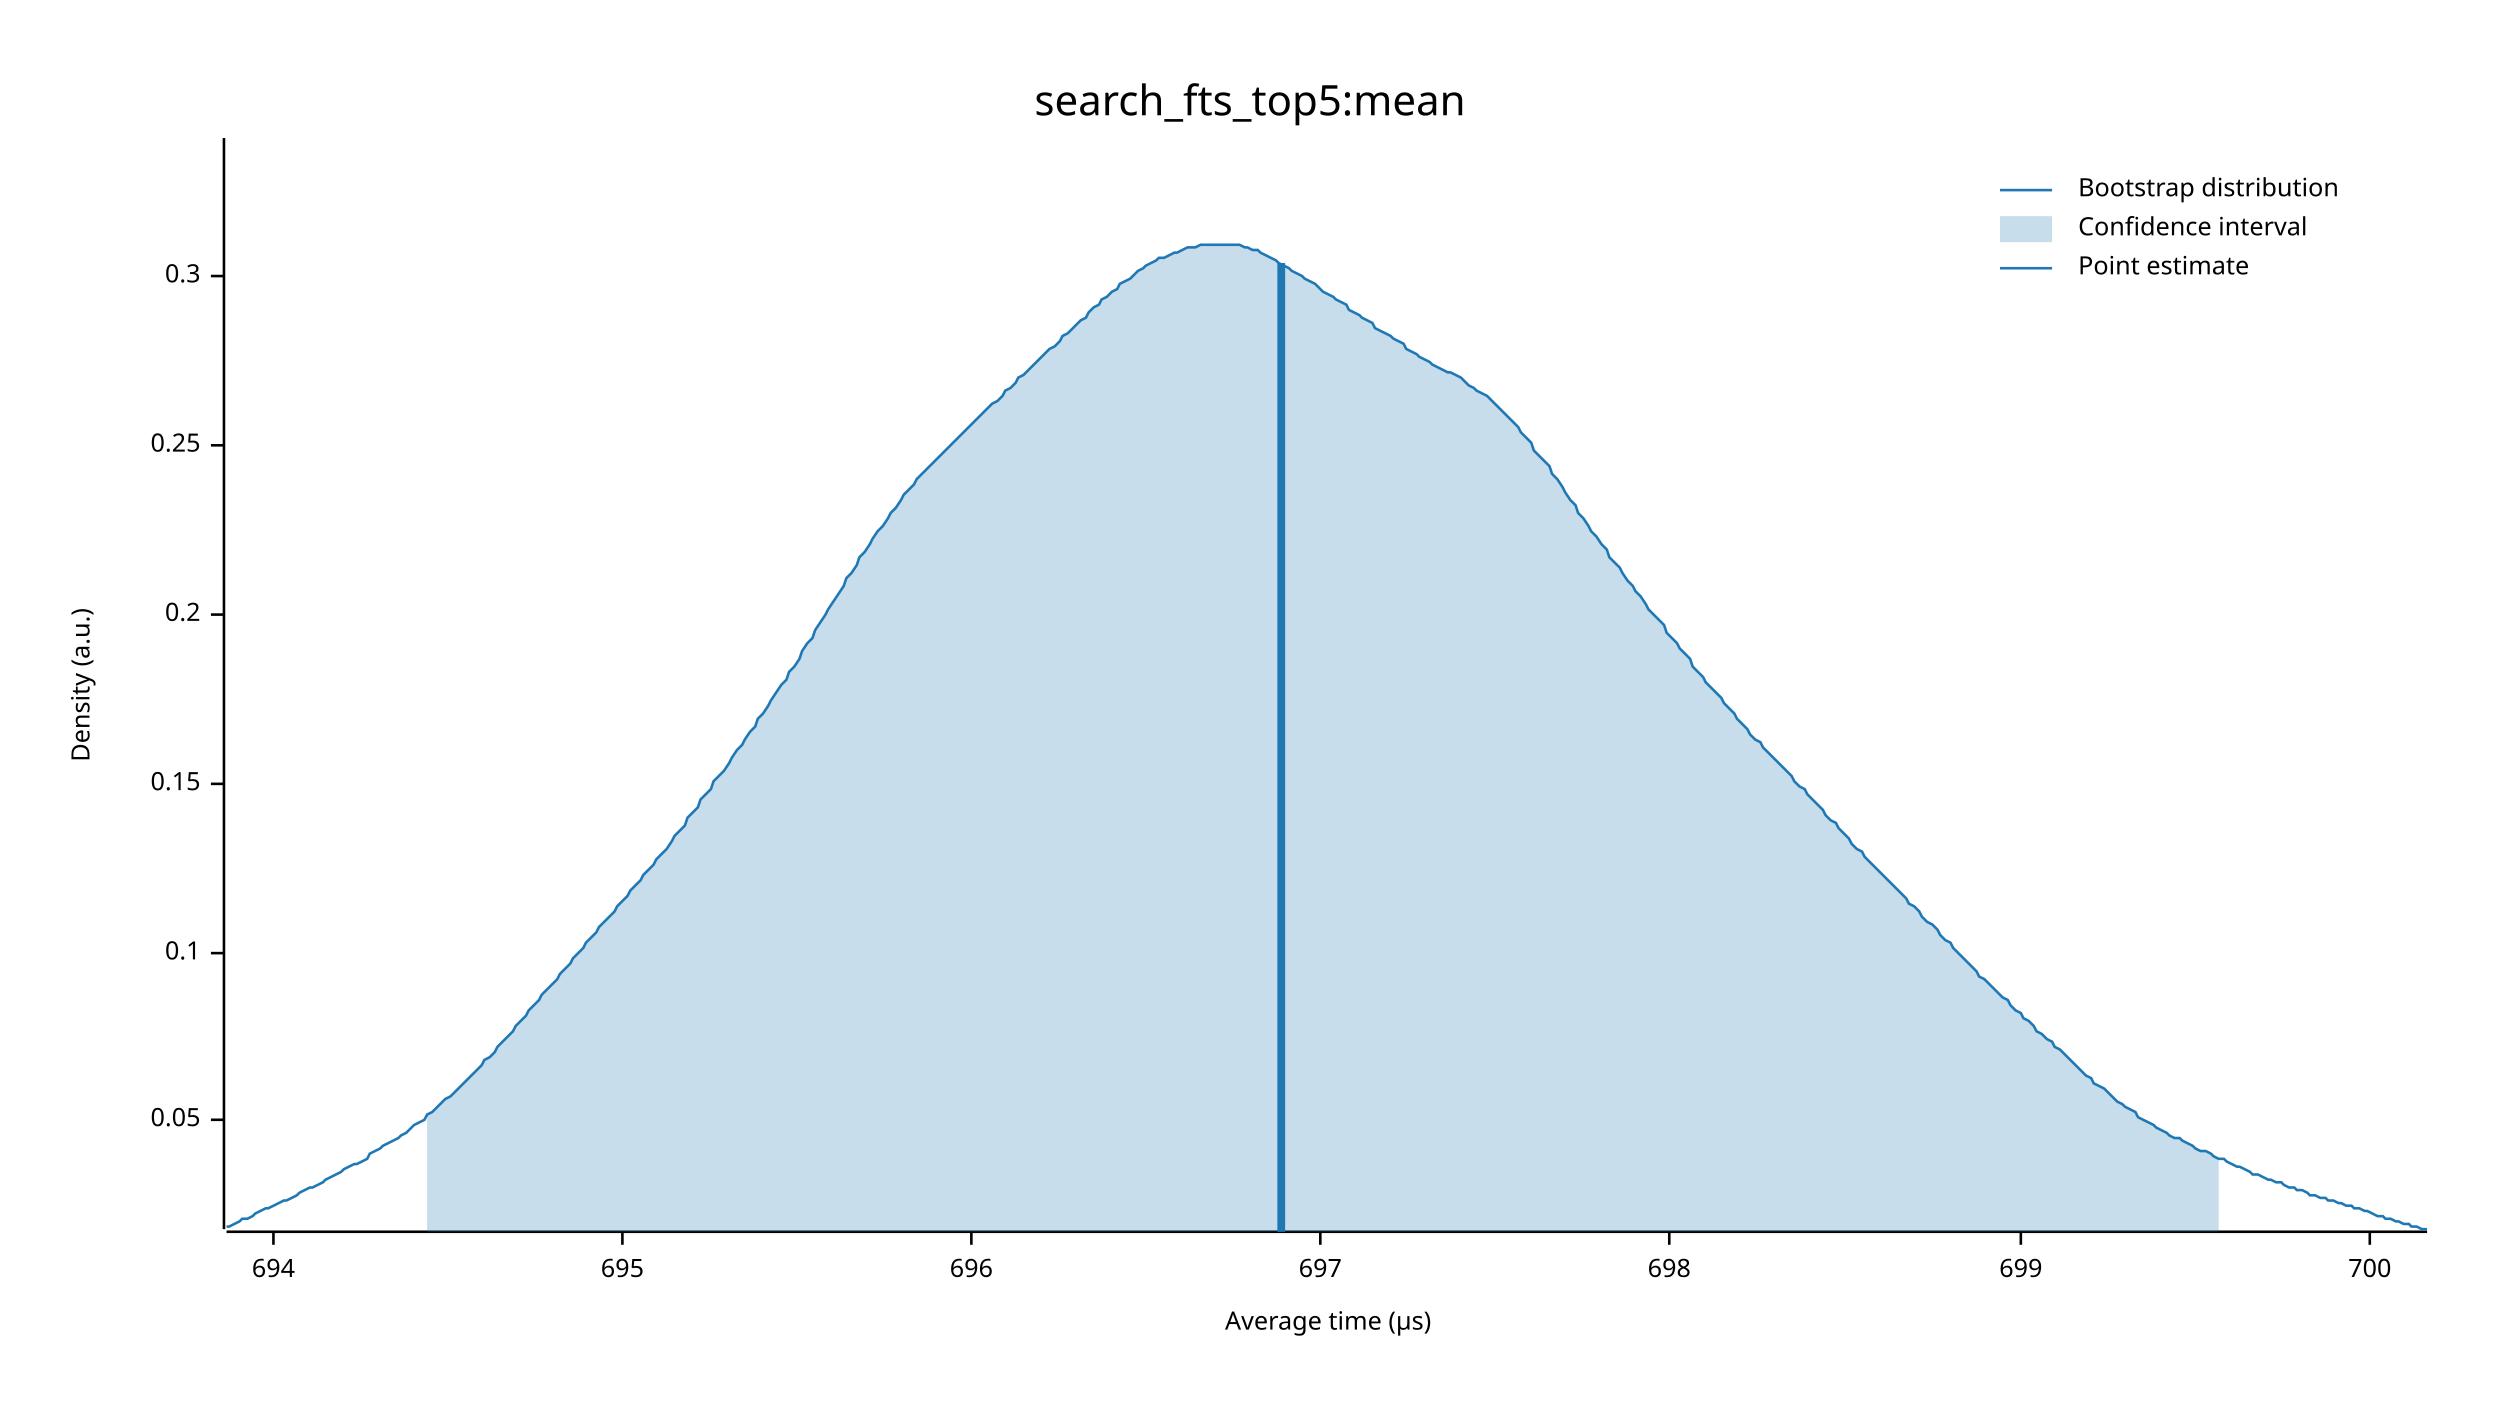
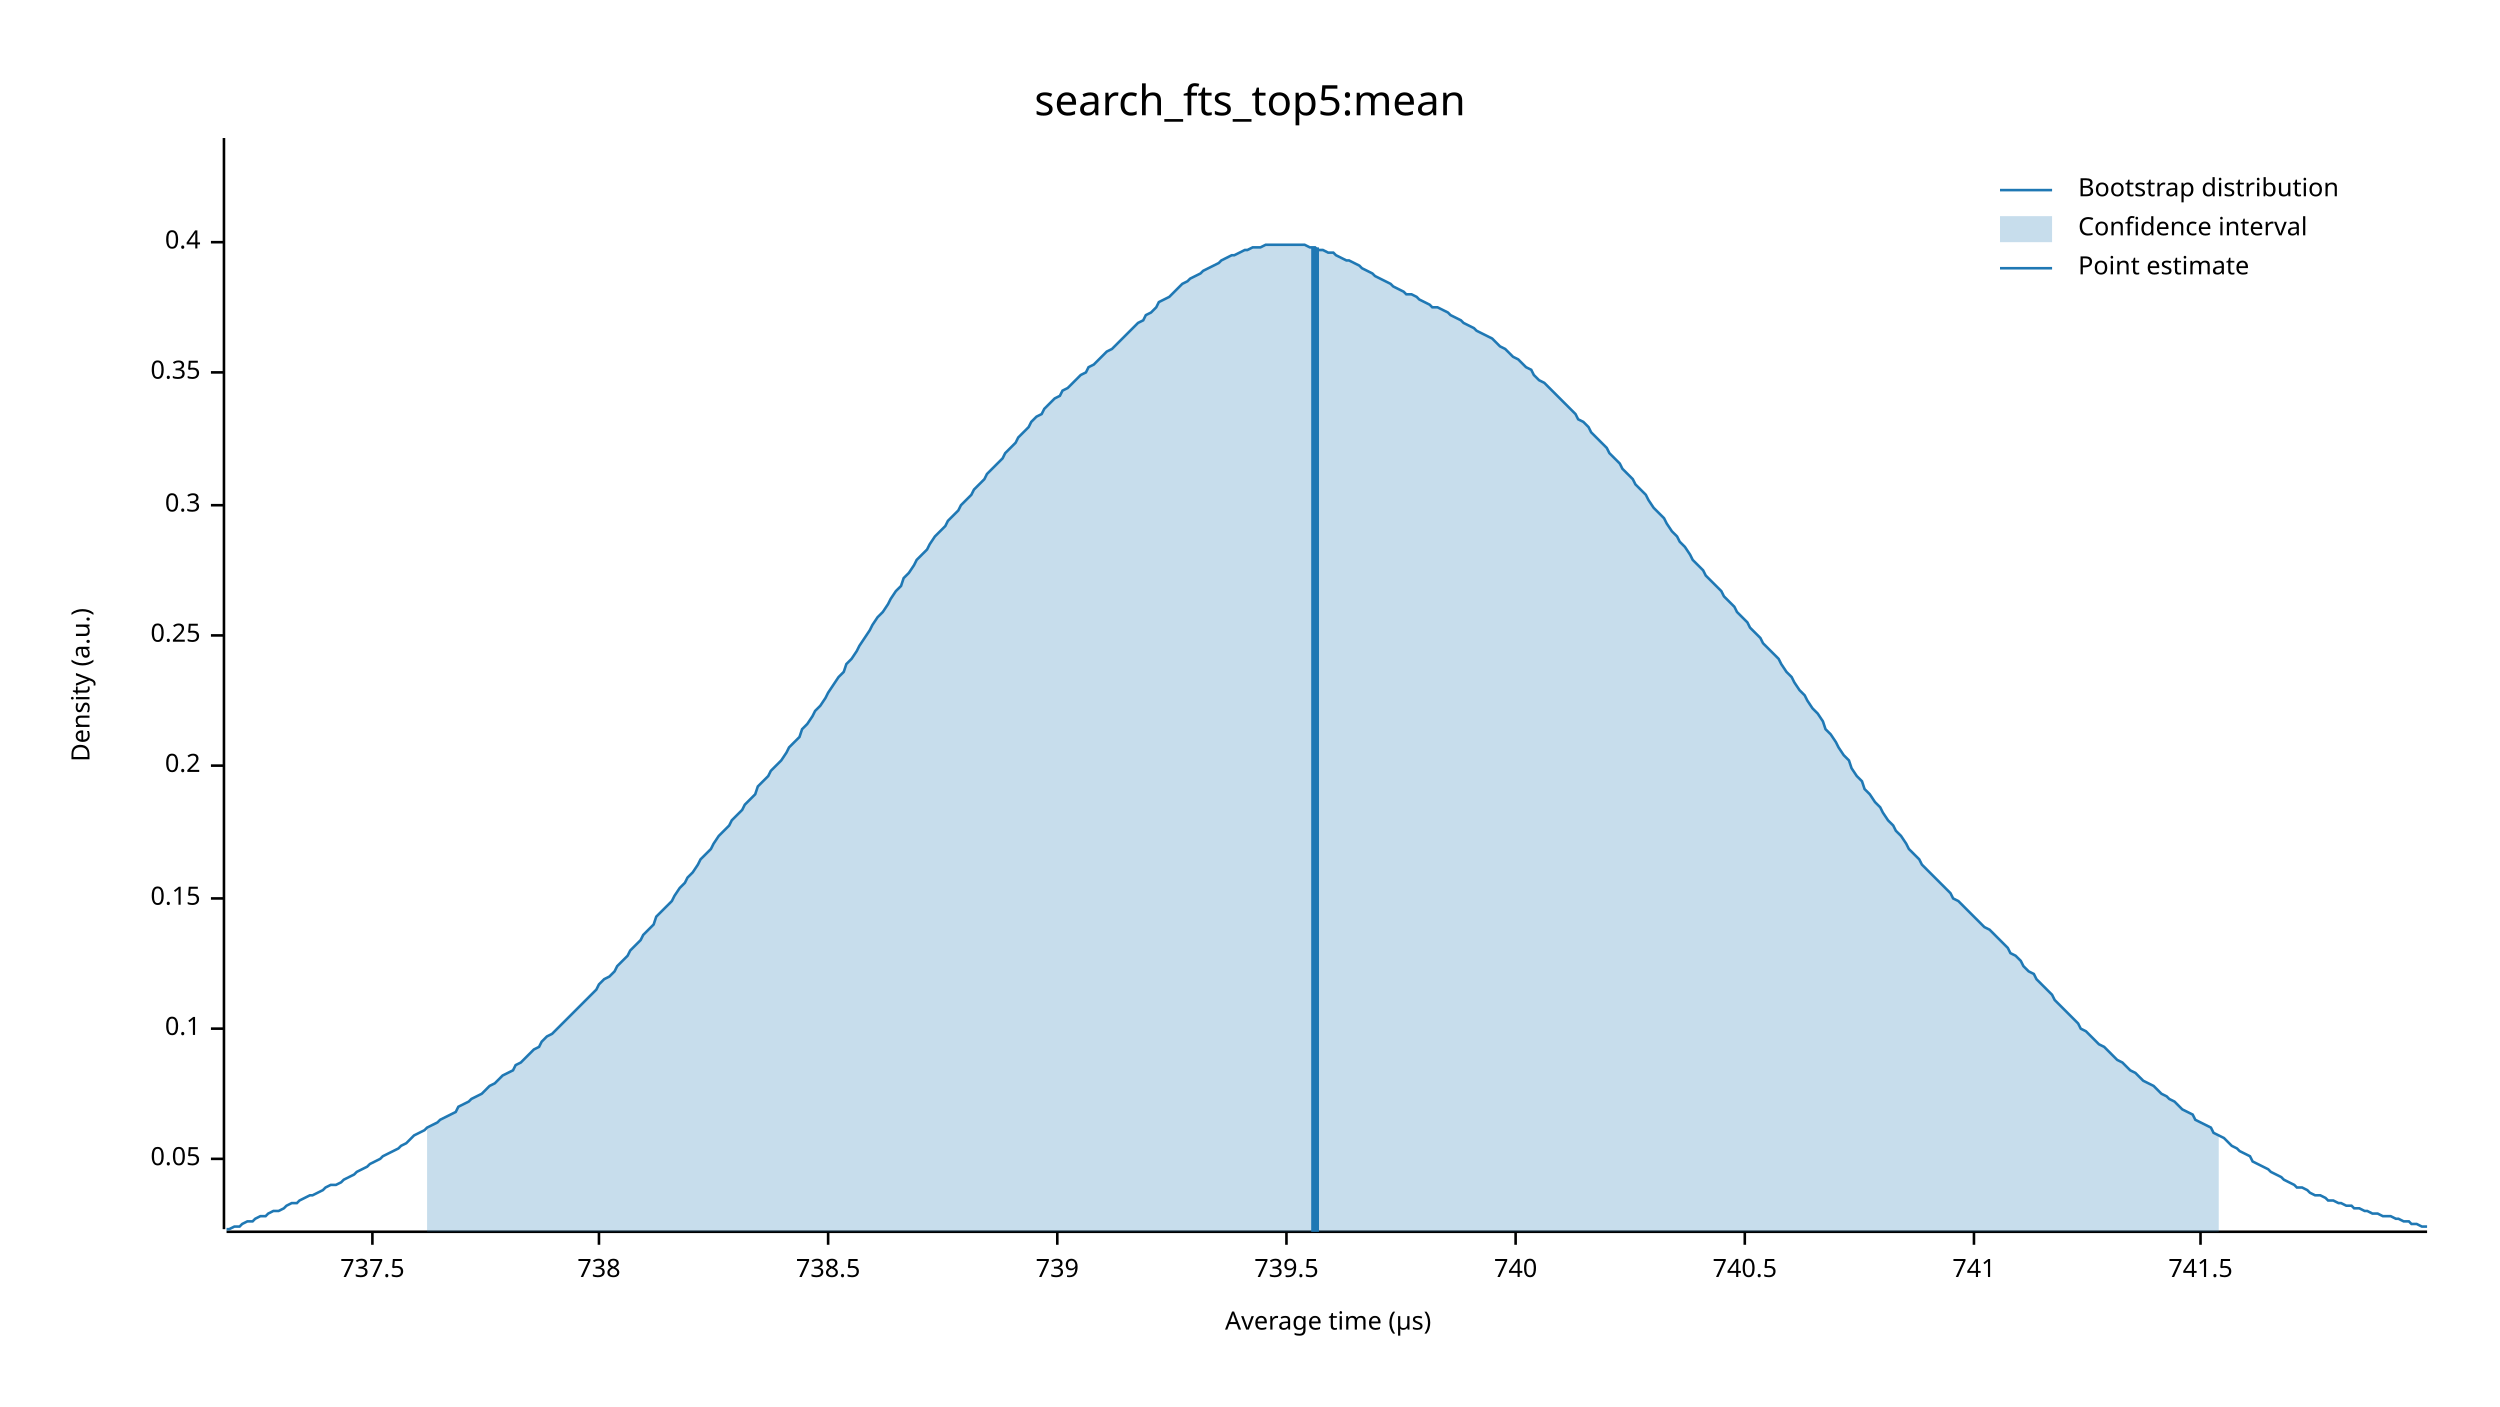
<svg xmlns="http://www.w3.org/2000/svg" width="960" height="540" viewBox="0 0 960 540">
  <text x="480" y="32" dy="0.76em" text-anchor="middle" font-family="sans-serif" font-size="16.129" opacity="1" fill="#000000">
search_fts_top5:mean
</text>
  <text x="27" y="263" dy="0.76em" text-anchor="middle" font-family="sans-serif" font-size="9.677" opacity="1" fill="#000000" transform="rotate(270, 27, 263)">
Density (a.u.)
</text>
  <text x="510" y="513" dy="-0.5ex" text-anchor="middle" font-family="sans-serif" font-size="9.677" opacity="1" fill="#000000">
Average time (µs)
</text>
  <polyline fill="none" opacity="1" stroke="#000000" stroke-width="1" points="86,53 86,472 " />
-   <text x="77" y="430" dy="0.5ex" text-anchor="end" font-family="sans-serif" font-size="9.677" opacity="1" fill="#000000">
+   <text x="77" y="445" dy="0.5ex" text-anchor="end" font-family="sans-serif" font-size="9.677" opacity="1" fill="#000000">
0.05
</text>
-   <polyline fill="none" opacity="1" stroke="#000000" stroke-width="1" points="81,430 86,430 " />
-   <text x="77" y="366" dy="0.5ex" text-anchor="end" font-family="sans-serif" font-size="9.677" opacity="1" fill="#000000">
+   <polyline fill="none" opacity="1" stroke="#000000" stroke-width="1" points="81,445 86,445 " />
+   <text x="77" y="395" dy="0.5ex" text-anchor="end" font-family="sans-serif" font-size="9.677" opacity="1" fill="#000000">
0.1
</text>
-   <polyline fill="none" opacity="1" stroke="#000000" stroke-width="1" points="81,366 86,366 " />
-   <text x="77" y="301" dy="0.5ex" text-anchor="end" font-family="sans-serif" font-size="9.677" opacity="1" fill="#000000">
+   <polyline fill="none" opacity="1" stroke="#000000" stroke-width="1" points="81,395 86,395 " />
+   <text x="77" y="345" dy="0.5ex" text-anchor="end" font-family="sans-serif" font-size="9.677" opacity="1" fill="#000000">
0.15
</text>
-   <polyline fill="none" opacity="1" stroke="#000000" stroke-width="1" points="81,301 86,301 " />
-   <text x="77" y="236" dy="0.5ex" text-anchor="end" font-family="sans-serif" font-size="9.677" opacity="1" fill="#000000">
+   <polyline fill="none" opacity="1" stroke="#000000" stroke-width="1" points="81,345 86,345 " />
+   <text x="77" y="294" dy="0.5ex" text-anchor="end" font-family="sans-serif" font-size="9.677" opacity="1" fill="#000000">
0.2
</text>
-   <polyline fill="none" opacity="1" stroke="#000000" stroke-width="1" points="81,236 86,236 " />
-   <text x="77" y="171" dy="0.5ex" text-anchor="end" font-family="sans-serif" font-size="9.677" opacity="1" fill="#000000">
+   <polyline fill="none" opacity="1" stroke="#000000" stroke-width="1" points="81,294 86,294 " />
+   <text x="77" y="244" dy="0.5ex" text-anchor="end" font-family="sans-serif" font-size="9.677" opacity="1" fill="#000000">
0.25
</text>
-   <polyline fill="none" opacity="1" stroke="#000000" stroke-width="1" points="81,171 86,171 " />
-   <text x="77" y="106" dy="0.5ex" text-anchor="end" font-family="sans-serif" font-size="9.677" opacity="1" fill="#000000">
+   <polyline fill="none" opacity="1" stroke="#000000" stroke-width="1" points="81,244 86,244 " />
+   <text x="77" y="194" dy="0.5ex" text-anchor="end" font-family="sans-serif" font-size="9.677" opacity="1" fill="#000000">
0.3
</text>
-   <polyline fill="none" opacity="1" stroke="#000000" stroke-width="1" points="81,106 86,106 " />
+   <polyline fill="none" opacity="1" stroke="#000000" stroke-width="1" points="81,194 86,194 " />
+   <text x="77" y="143" dy="0.5ex" text-anchor="end" font-family="sans-serif" font-size="9.677" opacity="1" fill="#000000">
+ 0.35
+ </text>
+   <polyline fill="none" opacity="1" stroke="#000000" stroke-width="1" points="81,143 86,143 " />
+   <text x="77" y="93" dy="0.5ex" text-anchor="end" font-family="sans-serif" font-size="9.677" opacity="1" fill="#000000">
+ 0.4
+ </text>
+   <polyline fill="none" opacity="1" stroke="#000000" stroke-width="1" points="81,93 86,93 " />
  <polyline fill="none" opacity="1" stroke="#000000" stroke-width="1" points="87,473 932,473 " />
-   <text x="105" y="483" dy="0.76em" text-anchor="middle" font-family="sans-serif" font-size="9.677" opacity="1" fill="#000000">
- 694
+   <text x="143" y="483" dy="0.76em" text-anchor="middle" font-family="sans-serif" font-size="9.677" opacity="1" fill="#000000">
+ 737.5
</text>
-   <polyline fill="none" opacity="1" stroke="#000000" stroke-width="1" points="105,473 105,478 " />
-   <text x="239" y="483" dy="0.76em" text-anchor="middle" font-family="sans-serif" font-size="9.677" opacity="1" fill="#000000">
- 695
+   <polyline fill="none" opacity="1" stroke="#000000" stroke-width="1" points="143,473 143,478 " />
+   <text x="230" y="483" dy="0.76em" text-anchor="middle" font-family="sans-serif" font-size="9.677" opacity="1" fill="#000000">
+ 738
</text>
-   <polyline fill="none" opacity="1" stroke="#000000" stroke-width="1" points="239,473 239,478 " />
-   <text x="373" y="483" dy="0.76em" text-anchor="middle" font-family="sans-serif" font-size="9.677" opacity="1" fill="#000000">
- 696
+   <polyline fill="none" opacity="1" stroke="#000000" stroke-width="1" points="230,473 230,478 " />
+   <text x="318" y="483" dy="0.76em" text-anchor="middle" font-family="sans-serif" font-size="9.677" opacity="1" fill="#000000">
+ 738.5
</text>
-   <polyline fill="none" opacity="1" stroke="#000000" stroke-width="1" points="373,473 373,478 " />
-   <text x="507" y="483" dy="0.76em" text-anchor="middle" font-family="sans-serif" font-size="9.677" opacity="1" fill="#000000">
- 697
+   <polyline fill="none" opacity="1" stroke="#000000" stroke-width="1" points="318,473 318,478 " />
+   <text x="406" y="483" dy="0.76em" text-anchor="middle" font-family="sans-serif" font-size="9.677" opacity="1" fill="#000000">
+ 739
</text>
-   <polyline fill="none" opacity="1" stroke="#000000" stroke-width="1" points="507,473 507,478 " />
-   <text x="641" y="483" dy="0.76em" text-anchor="middle" font-family="sans-serif" font-size="9.677" opacity="1" fill="#000000">
- 698
+   <polyline fill="none" opacity="1" stroke="#000000" stroke-width="1" points="406,473 406,478 " />
+   <text x="494" y="483" dy="0.76em" text-anchor="middle" font-family="sans-serif" font-size="9.677" opacity="1" fill="#000000">
+ 739.5
</text>
-   <polyline fill="none" opacity="1" stroke="#000000" stroke-width="1" points="641,473 641,478 " />
-   <text x="776" y="483" dy="0.76em" text-anchor="middle" font-family="sans-serif" font-size="9.677" opacity="1" fill="#000000">
- 699
+   <polyline fill="none" opacity="1" stroke="#000000" stroke-width="1" points="494,473 494,478 " />
+   <text x="582" y="483" dy="0.76em" text-anchor="middle" font-family="sans-serif" font-size="9.677" opacity="1" fill="#000000">
+ 740
</text>
-   <polyline fill="none" opacity="1" stroke="#000000" stroke-width="1" points="776,473 776,478 " />
-   <text x="910" y="483" dy="0.76em" text-anchor="middle" font-family="sans-serif" font-size="9.677" opacity="1" fill="#000000">
- 700
+   <polyline fill="none" opacity="1" stroke="#000000" stroke-width="1" points="582,473 582,478 " />
+   <text x="670" y="483" dy="0.76em" text-anchor="middle" font-family="sans-serif" font-size="9.677" opacity="1" fill="#000000">
+ 740.5
</text>
-   <polyline fill="none" opacity="1" stroke="#000000" stroke-width="1" points="910,473 910,478 " />
-   <polyline fill="none" opacity="1" stroke="#1F78B4" stroke-width="1" points="87,471 88,471 90,470 92,469 93,468 95,468 97,467 98,466 100,465 102,464 103,464 105,463 107,462 109,461 110,461 112,460 114,459 115,458 117,457 119,456 120,456 122,455 124,454 125,453 127,452 129,451 131,450 132,449 134,448 136,447 137,447 139,446 141,445 142,443 144,442 146,441 147,440 149,439 151,438 153,437 154,436 156,435 158,433 159,432 161,431 163,430 164,428 166,427 168,425 169,424 171,422 173,421 175,419 176,418 178,416 180,414 181,413 183,411 185,409 186,407 188,406 190,404 191,402 193,400 195,398 197,396 198,394 200,392 202,390 203,388 205,386 207,384 208,382 210,380 212,378 214,376 215,374 217,372 219,370 220,368 222,366 224,364 225,362 227,360 229,358 230,356 232,354 234,352 236,350 237,348 239,346 241,344 242,342 244,340 246,338 247,336 249,334 251,332 252,330 254,328 256,326 258,323 259,321 261,319 263,317 264,314 266,312 268,310 269,307 271,305 273,303 274,300 276,298 278,296 280,293 281,291 283,288 285,286 286,284 288,281 290,279 291,276 293,274 295,271 296,269 298,266 300,263 302,261 303,258 305,256 307,253 308,250 310,247 312,245 313,242 315,239 317,236 318,234 320,231 322,228 324,225 325,222 327,220 329,217 330,214 332,212 334,209 335,207 337,204 339,202 341,199 342,197 344,195 346,192 347,190 349,188 351,186 352,184 354,182 356,180 357,179 359,177 361,175 363,173 364,172 366,170 368,168 369,167 371,165 373,163 374,162 376,160 378,158 379,157 381,155 383,154 385,152 386,150 388,149 390,147 391,145 393,144 395,142 396,141 398,139 400,137 401,136 403,134 405,133 407,131 408,129 410,128 412,126 413,125 415,123 417,122 418,120 420,118 422,117 423,115 425,114 427,112 429,111 430,109 432,108 434,107 435,106 437,104 439,103 440,102 442,101 444,100 445,99 447,99 449,98 451,97 452,97 454,96 456,95 457,95 459,95 461,94 462,94 464,94 466,94 468,94 469,94 471,94 473,94 474,94 476,94 478,95 479,95 481,96 483,96 484,97 486,98 488,99 490,100 491,101 493,102 495,103 496,104 498,105 500,106 501,107 503,108 505,109 506,110 508,112 510,113 512,114 513,115 515,116 517,117 518,119 520,120 522,121 523,122 525,123 527,124 528,126 530,127 532,128 534,129 535,130 537,131 539,132 540,134 542,135 544,136 545,137 547,138 549,139 550,140 552,141 554,142 556,143 557,143 559,144 561,145 562,146 564,148 566,149 567,150 569,151 571,152 573,154 574,155 576,157 578,159 579,160 581,162 583,164 584,166 586,168 588,170 589,173 591,175 593,177 595,179 596,182 598,184 600,187 601,189 603,192 605,194 606,197 608,199 610,202 611,204 613,206 615,209 617,211 618,214 620,216 622,218 623,220 625,223 627,225 628,227 630,229 632,232 633,234 635,236 637,238 639,240 640,243 642,245 644,247 645,249 647,251 649,253 650,256 652,258 654,260 655,262 657,264 659,266 661,268 662,270 664,272 666,274 667,276 669,278 671,280 672,282 674,284 676,285 677,287 679,289 681,291 683,293 684,294 686,296 688,298 689,300 691,302 693,303 694,305 696,307 698,309 700,311 701,313 703,315 705,316 706,318 708,320 710,322 711,324 713,326 715,327 716,329 718,331 720,333 722,335 723,336 725,338 727,340 728,341 730,343 732,345 733,347 735,348 737,350 738,352 740,354 742,355 744,357 745,359 747,361 749,362 750,364 752,366 754,368 755,369 757,371 759,373 760,375 762,376 764,378 766,380 767,381 769,383 771,384 772,386 774,388 776,389 777,391 779,392 781,394 782,396 784,397 786,399 788,400 789,402 791,403 793,405 794,406 796,408 798,410 799,411 801,413 803,414 804,416 806,417 808,418 810,420 811,421 813,423 815,424 816,425 818,426 820,427 821,429 823,430 825,431 827,432 828,433 830,434 832,435 833,436 835,437 837,437 838,438 840,439 842,440 843,441 845,442 847,442 849,443 850,444 852,445 854,445 855,446 857,447 859,448 860,448 862,449 864,450 865,451 867,451 869,452 871,453 872,453 874,454 876,454 877,455 879,456 881,456 882,457 884,457 886,458 887,459 889,459 891,460 893,460 894,461 896,461 898,462 899,462 901,463 903,463 904,464 906,464 908,465 909,465 911,466 913,467 915,467 916,468 918,468 920,469 921,469 923,470 925,470 926,471 928,471 930,472 932,472 " />
-   <polygon opacity="0.25" fill="#1F78B4" points="164,428 166,427 168,425 169,424 171,422 173,421 175,419 176,418 178,416 180,414 181,413 183,411 185,409 186,407 188,406 190,404 191,402 193,400 195,398 197,396 198,394 200,392 202,390 203,388 205,386 207,384 208,382 210,380 212,378 214,376 215,374 217,372 219,370 220,368 222,366 224,364 225,362 227,360 229,358 230,356 232,354 234,352 236,350 237,348 239,346 241,344 242,342 244,340 246,338 247,336 249,334 251,332 252,330 254,328 256,326 258,323 259,321 261,319 263,317 264,314 266,312 268,310 269,307 271,305 273,303 274,300 276,298 278,296 280,293 281,291 283,288 285,286 286,284 288,281 290,279 291,276 293,274 295,271 296,269 298,266 300,263 302,261 303,258 305,256 307,253 308,250 310,247 312,245 313,242 315,239 317,236 318,234 320,231 322,228 324,225 325,222 327,220 329,217 330,214 332,212 334,209 335,207 337,204 339,202 341,199 342,197 344,195 346,192 347,190 349,188 351,186 352,184 354,182 356,180 357,179 359,177 361,175 363,173 364,172 366,170 368,168 369,167 371,165 373,163 374,162 376,160 378,158 379,157 381,155 383,154 385,152 386,150 388,149 390,147 391,145 393,144 395,142 396,141 398,139 400,137 401,136 403,134 405,133 407,131 408,129 410,128 412,126 413,125 415,123 417,122 418,120 420,118 422,117 423,115 425,114 427,112 429,111 430,109 432,108 434,107 435,106 437,104 439,103 440,102 442,101 444,100 445,99 447,99 449,98 451,97 452,97 454,96 456,95 457,95 459,95 461,94 462,94 464,94 466,94 468,94 469,94 471,94 473,94 474,94 476,94 478,95 479,95 481,96 483,96 484,97 486,98 488,99 490,100 491,101 493,102 495,103 496,104 498,105 500,106 501,107 503,108 505,109 506,110 508,112 510,113 512,114 513,115 515,116 517,117 518,119 520,120 522,121 523,122 525,123 527,124 528,126 530,127 532,128 534,129 535,130 537,131 539,132 540,134 542,135 544,136 545,137 547,138 549,139 550,140 552,141 554,142 556,143 557,143 559,144 561,145 562,146 564,148 566,149 567,150 569,151 571,152 573,154 574,155 576,157 578,159 579,160 581,162 583,164 584,166 586,168 588,170 589,173 591,175 593,177 595,179 596,182 598,184 600,187 601,189 603,192 605,194 606,197 608,199 610,202 611,204 613,206 615,209 617,211 618,214 620,216 622,218 623,220 625,223 627,225 628,227 630,229 632,232 633,234 635,236 637,238 639,240 640,243 642,245 644,247 645,249 647,251 649,253 650,256 652,258 654,260 655,262 657,264 659,266 661,268 662,270 664,272 666,274 667,276 669,278 671,280 672,282 674,284 676,285 677,287 679,289 681,291 683,293 684,294 686,296 688,298 689,300 691,302 693,303 694,305 696,307 698,309 700,311 701,313 703,315 705,316 706,318 708,320 710,322 711,324 713,326 715,327 716,329 718,331 720,333 722,335 723,336 725,338 727,340 728,341 730,343 732,345 733,347 735,348 737,350 738,352 740,354 742,355 744,357 745,359 747,361 749,362 750,364 752,366 754,368 755,369 757,371 759,373 760,375 762,376 764,378 766,380 767,381 769,383 771,384 772,386 774,388 776,389 777,391 779,392 781,394 782,396 784,397 786,399 788,400 789,402 791,403 793,405 794,406 796,408 798,410 799,411 801,413 803,414 804,416 806,417 808,418 810,420 811,421 813,423 815,424 816,425 818,426 820,427 821,429 823,430 825,431 827,432 828,433 830,434 832,435 833,436 835,437 837,437 838,438 840,439 842,440 843,441 845,442 847,442 849,443 850,444 852,445 852,473 164,473 " />
-   <polyline fill="none" opacity="1" stroke="#1F78B4" stroke-width="3" points="492,473 492,101 " />
+   <polyline fill="none" opacity="1" stroke="#000000" stroke-width="1" points="670,473 670,478 " />
+   <text x="758" y="483" dy="0.76em" text-anchor="middle" font-family="sans-serif" font-size="9.677" opacity="1" fill="#000000">
+ 741
+ </text>
+   <polyline fill="none" opacity="1" stroke="#000000" stroke-width="1" points="758,473 758,478 " />
+   <text x="845" y="483" dy="0.76em" text-anchor="middle" font-family="sans-serif" font-size="9.677" opacity="1" fill="#000000">
+ 741.5
+ </text>
+   <polyline fill="none" opacity="1" stroke="#000000" stroke-width="1" points="845,473 845,478 " />
+   <polyline fill="none" opacity="1" stroke="#1F78B4" stroke-width="1" points="87,472 88,472 90,471 92,471 93,470 95,469 97,469 98,468 100,467 102,467 103,466 105,465 107,465 109,464 110,463 112,462 114,462 115,461 117,460 119,459 120,459 122,458 124,457 125,456 127,455 129,455 131,454 132,453 134,452 136,451 137,450 139,449 141,448 142,447 144,446 146,445 147,444 149,443 151,442 153,441 154,440 156,439 158,437 159,436 161,435 163,434 164,433 166,432 168,431 169,430 171,429 173,428 175,427 176,425 178,424 180,423 181,422 183,421 185,420 186,419 188,417 190,416 191,415 193,413 195,412 197,411 198,409 200,408 202,406 203,405 205,403 207,402 208,400 210,398 212,397 214,395 215,394 217,392 219,390 220,389 222,387 224,385 225,384 227,382 229,380 230,378 232,376 234,375 236,373 237,371 239,369 241,367 242,365 244,363 246,361 247,359 249,357 251,355 252,352 254,350 256,348 258,346 259,344 261,341 263,339 264,337 266,335 268,332 269,330 271,328 273,326 274,324 276,321 278,319 280,317 281,315 283,313 285,311 286,309 288,307 290,305 291,302 293,300 295,298 296,296 298,294 300,292 302,289 303,287 305,285 307,283 308,280 310,278 312,275 313,273 315,271 317,268 318,266 320,263 322,260 324,258 325,255 327,253 329,250 330,248 332,245 334,242 335,240 337,237 339,235 341,232 342,230 344,227 346,225 347,222 349,220 351,217 352,215 354,213 356,211 357,209 359,206 361,204 363,202 364,200 366,198 368,196 369,194 371,192 373,190 374,188 376,186 378,184 379,182 381,180 383,178 385,176 386,174 388,172 390,170 391,168 393,166 395,164 396,162 398,160 400,159 401,157 403,155 405,153 407,152 408,150 410,149 412,147 413,146 415,144 417,143 418,141 420,140 422,138 423,137 425,135 427,134 429,132 430,131 432,129 434,127 435,126 437,124 439,123 440,121 442,120 444,118 445,116 447,115 449,114 451,112 452,111 454,109 456,108 457,107 459,106 461,105 462,104 464,103 466,102 468,101 469,100 471,99 473,98 474,98 476,97 478,96 479,96 481,95 483,95 484,95 486,94 488,94 490,94 491,94 493,94 495,94 496,94 498,94 500,94 501,94 503,95 505,95 506,96 508,96 510,97 512,97 513,98 515,99 517,100 518,100 520,101 522,102 523,103 525,104 527,105 528,106 530,107 532,108 534,109 535,110 537,111 539,112 540,113 542,113 544,114 545,115 547,116 549,117 550,118 552,118 554,119 556,120 557,121 559,122 561,123 562,124 564,125 566,126 567,127 569,128 571,129 573,130 574,131 576,133 578,134 579,135 581,137 583,138 584,139 586,141 588,142 589,144 591,146 593,147 595,149 596,150 598,152 600,154 601,155 603,157 605,159 606,161 608,162 610,164 611,166 613,168 615,170 617,172 618,174 620,176 622,178 623,180 625,182 627,184 628,186 630,188 632,190 633,192 635,195 637,197 639,199 640,201 642,204 644,206 645,208 647,210 649,213 650,215 652,217 654,219 655,221 657,223 659,225 661,227 662,229 664,231 666,233 667,235 669,237 671,239 672,241 674,243 676,245 677,247 679,249 681,251 683,253 684,255 686,258 688,260 689,262 691,265 693,267 694,269 696,272 698,274 700,277 701,280 703,282 705,285 706,287 708,290 710,292 711,295 713,298 715,300 716,303 718,305 720,308 722,310 723,312 725,315 727,317 728,319 730,321 732,324 733,326 735,328 737,330 738,332 740,334 742,336 744,338 745,339 747,341 749,343 750,345 752,346 754,348 755,349 757,351 759,353 760,354 762,356 764,357 766,359 767,360 769,362 771,364 772,366 774,367 776,369 777,371 779,373 781,374 782,376 784,378 786,380 788,382 789,384 791,386 793,388 794,389 796,391 798,393 799,395 801,396 803,398 804,399 806,401 808,402 810,404 811,405 813,407 815,408 816,409 818,411 820,412 821,413 823,415 825,416 827,417 828,418 830,420 832,421 833,422 835,423 837,425 838,426 840,427 842,428 843,430 845,431 847,432 849,433 850,435 852,436 854,437 855,438 857,440 859,441 860,442 862,443 864,444 865,446 867,447 869,448 871,449 872,450 874,451 876,452 877,453 879,454 881,455 882,456 884,456 886,457 887,458 889,459 891,459 893,460 894,461 896,461 898,462 899,462 901,463 903,463 904,464 906,464 908,465 909,465 911,466 913,466 915,467 916,467 918,467 920,468 921,468 923,469 925,469 926,470 928,470 930,471 932,471 " />
+   <polygon opacity="0.25" fill="#1F78B4" points="164,433 166,432 168,431 169,430 171,429 173,428 175,427 176,425 178,424 180,423 181,422 183,421 185,420 186,419 188,417 190,416 191,415 193,413 195,412 197,411 198,409 200,408 202,406 203,405 205,403 207,402 208,400 210,398 212,397 214,395 215,394 217,392 219,390 220,389 222,387 224,385 225,384 227,382 229,380 230,378 232,376 234,375 236,373 237,371 239,369 241,367 242,365 244,363 246,361 247,359 249,357 251,355 252,352 254,350 256,348 258,346 259,344 261,341 263,339 264,337 266,335 268,332 269,330 271,328 273,326 274,324 276,321 278,319 280,317 281,315 283,313 285,311 286,309 288,307 290,305 291,302 293,300 295,298 296,296 298,294 300,292 302,289 303,287 305,285 307,283 308,280 310,278 312,275 313,273 315,271 317,268 318,266 320,263 322,260 324,258 325,255 327,253 329,250 330,248 332,245 334,242 335,240 337,237 339,235 341,232 342,230 344,227 346,225 347,222 349,220 351,217 352,215 354,213 356,211 357,209 359,206 361,204 363,202 364,200 366,198 368,196 369,194 371,192 373,190 374,188 376,186 378,184 379,182 381,180 383,178 385,176 386,174 388,172 390,170 391,168 393,166 395,164 396,162 398,160 400,159 401,157 403,155 405,153 407,152 408,150 410,149 412,147 413,146 415,144 417,143 418,141 420,140 422,138 423,137 425,135 427,134 429,132 430,131 432,129 434,127 435,126 437,124 439,123 440,121 442,120 444,118 445,116 447,115 449,114 451,112 452,111 454,109 456,108 457,107 459,106 461,105 462,104 464,103 466,102 468,101 469,100 471,99 473,98 474,98 476,97 478,96 479,96 481,95 483,95 484,95 486,94 488,94 490,94 491,94 493,94 495,94 496,94 498,94 500,94 501,94 503,95 505,95 506,96 508,96 510,97 512,97 513,98 515,99 517,100 518,100 520,101 522,102 523,103 525,104 527,105 528,106 530,107 532,108 534,109 535,110 537,111 539,112 540,113 542,113 544,114 545,115 547,116 549,117 550,118 552,118 554,119 556,120 557,121 559,122 561,123 562,124 564,125 566,126 567,127 569,128 571,129 573,130 574,131 576,133 578,134 579,135 581,137 583,138 584,139 586,141 588,142 589,144 591,146 593,147 595,149 596,150 598,152 600,154 601,155 603,157 605,159 606,161 608,162 610,164 611,166 613,168 615,170 617,172 618,174 620,176 622,178 623,180 625,182 627,184 628,186 630,188 632,190 633,192 635,195 637,197 639,199 640,201 642,204 644,206 645,208 647,210 649,213 650,215 652,217 654,219 655,221 657,223 659,225 661,227 662,229 664,231 666,233 667,235 669,237 671,239 672,241 674,243 676,245 677,247 679,249 681,251 683,253 684,255 686,258 688,260 689,262 691,265 693,267 694,269 696,272 698,274 700,277 701,280 703,282 705,285 706,287 708,290 710,292 711,295 713,298 715,300 716,303 718,305 720,308 722,310 723,312 725,315 727,317 728,319 730,321 732,324 733,326 735,328 737,330 738,332 740,334 742,336 744,338 745,339 747,341 749,343 750,345 752,346 754,348 755,349 757,351 759,353 760,354 762,356 764,357 766,359 767,360 769,362 771,364 772,366 774,367 776,369 777,371 779,373 781,374 782,376 784,378 786,380 788,382 789,384 791,386 793,388 794,389 796,391 798,393 799,395 801,396 803,398 804,399 806,401 808,402 810,404 811,405 813,407 815,408 816,409 818,411 820,412 821,413 823,415 825,416 827,417 828,418 830,420 832,421 833,422 835,423 837,425 838,426 840,427 842,428 843,430 845,431 847,432 849,433 850,435 852,436 852,473 164,473 " />
+   <polyline fill="none" opacity="1" stroke="#1F78B4" stroke-width="3" points="505,473 505,95 " />
  <text x="798" y="68" dy="0.76em" text-anchor="start" font-family="sans-serif" font-size="9.677" opacity="1" fill="#000000">
Bootstrap distribution
</text>
  <text x="798" y="83" dy="0.76em" text-anchor="start" font-family="sans-serif" font-size="9.677" opacity="1" fill="#000000">
Confidence interval
</text>
  <text x="798" y="98" dy="0.76em" text-anchor="start" font-family="sans-serif" font-size="9.677" opacity="1" fill="#000000">
Point estimate
</text>
  <polyline fill="none" opacity="1" stroke="#1F78B4" stroke-width="1" points="768,73 788,73 " />
  <rect x="768" y="83" width="20" height="10" opacity="0.25" fill="#1F78B4" stroke="none" />
  <polyline fill="none" opacity="1" stroke="#1F78B4" stroke-width="1" points="768,103 788,103 " />
</svg>
